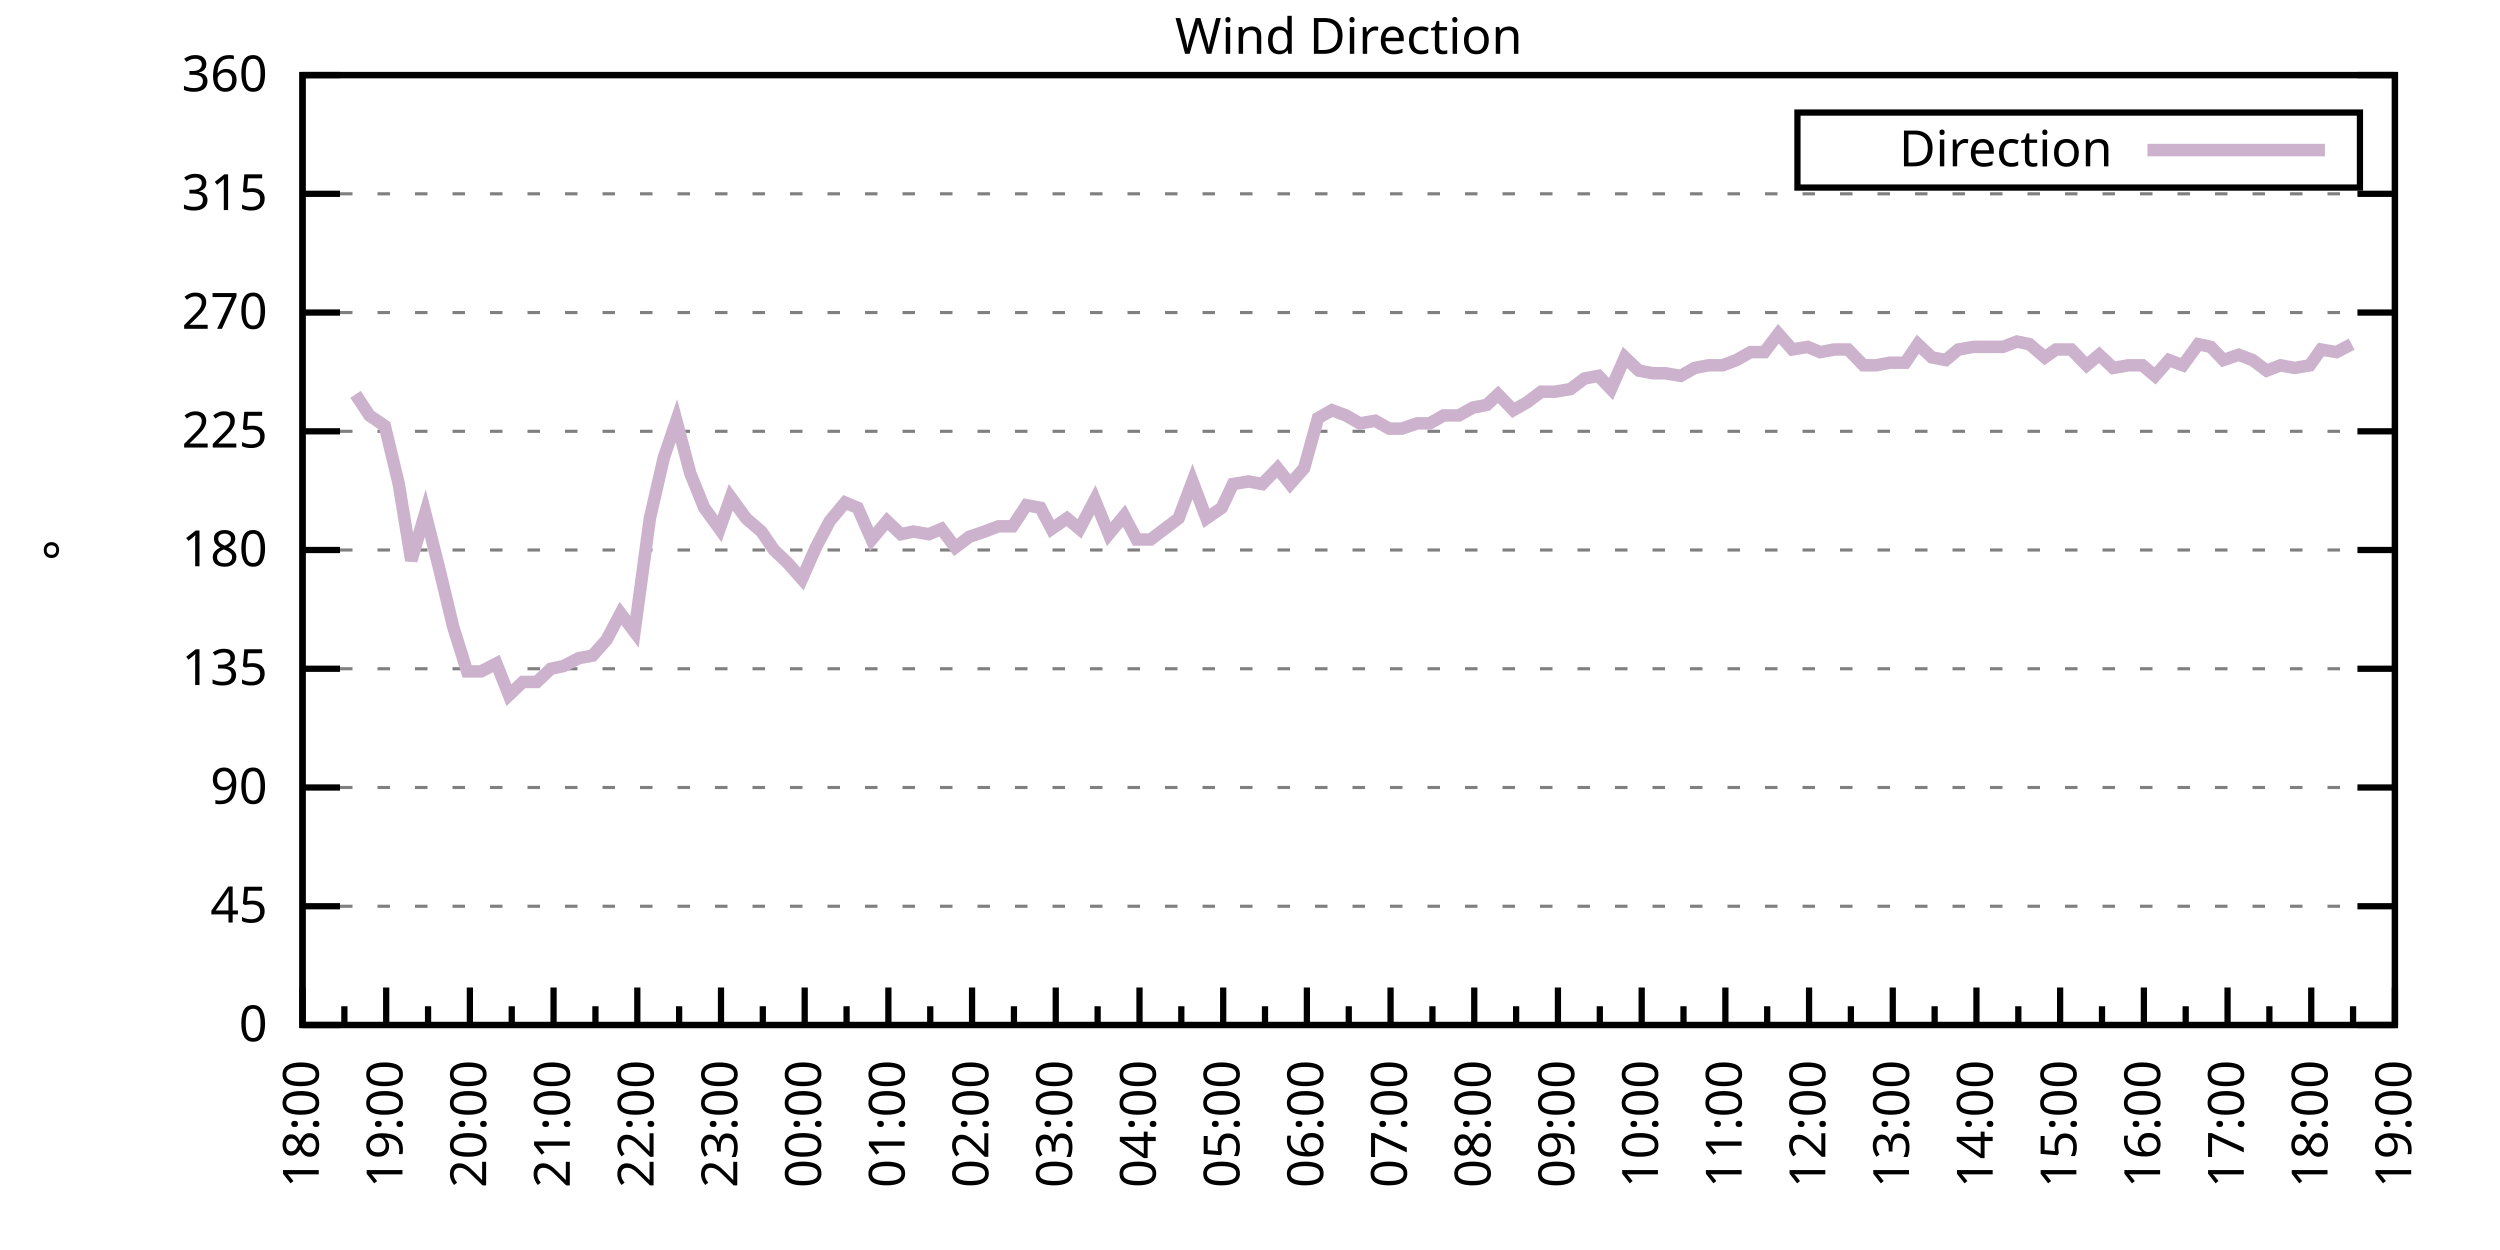
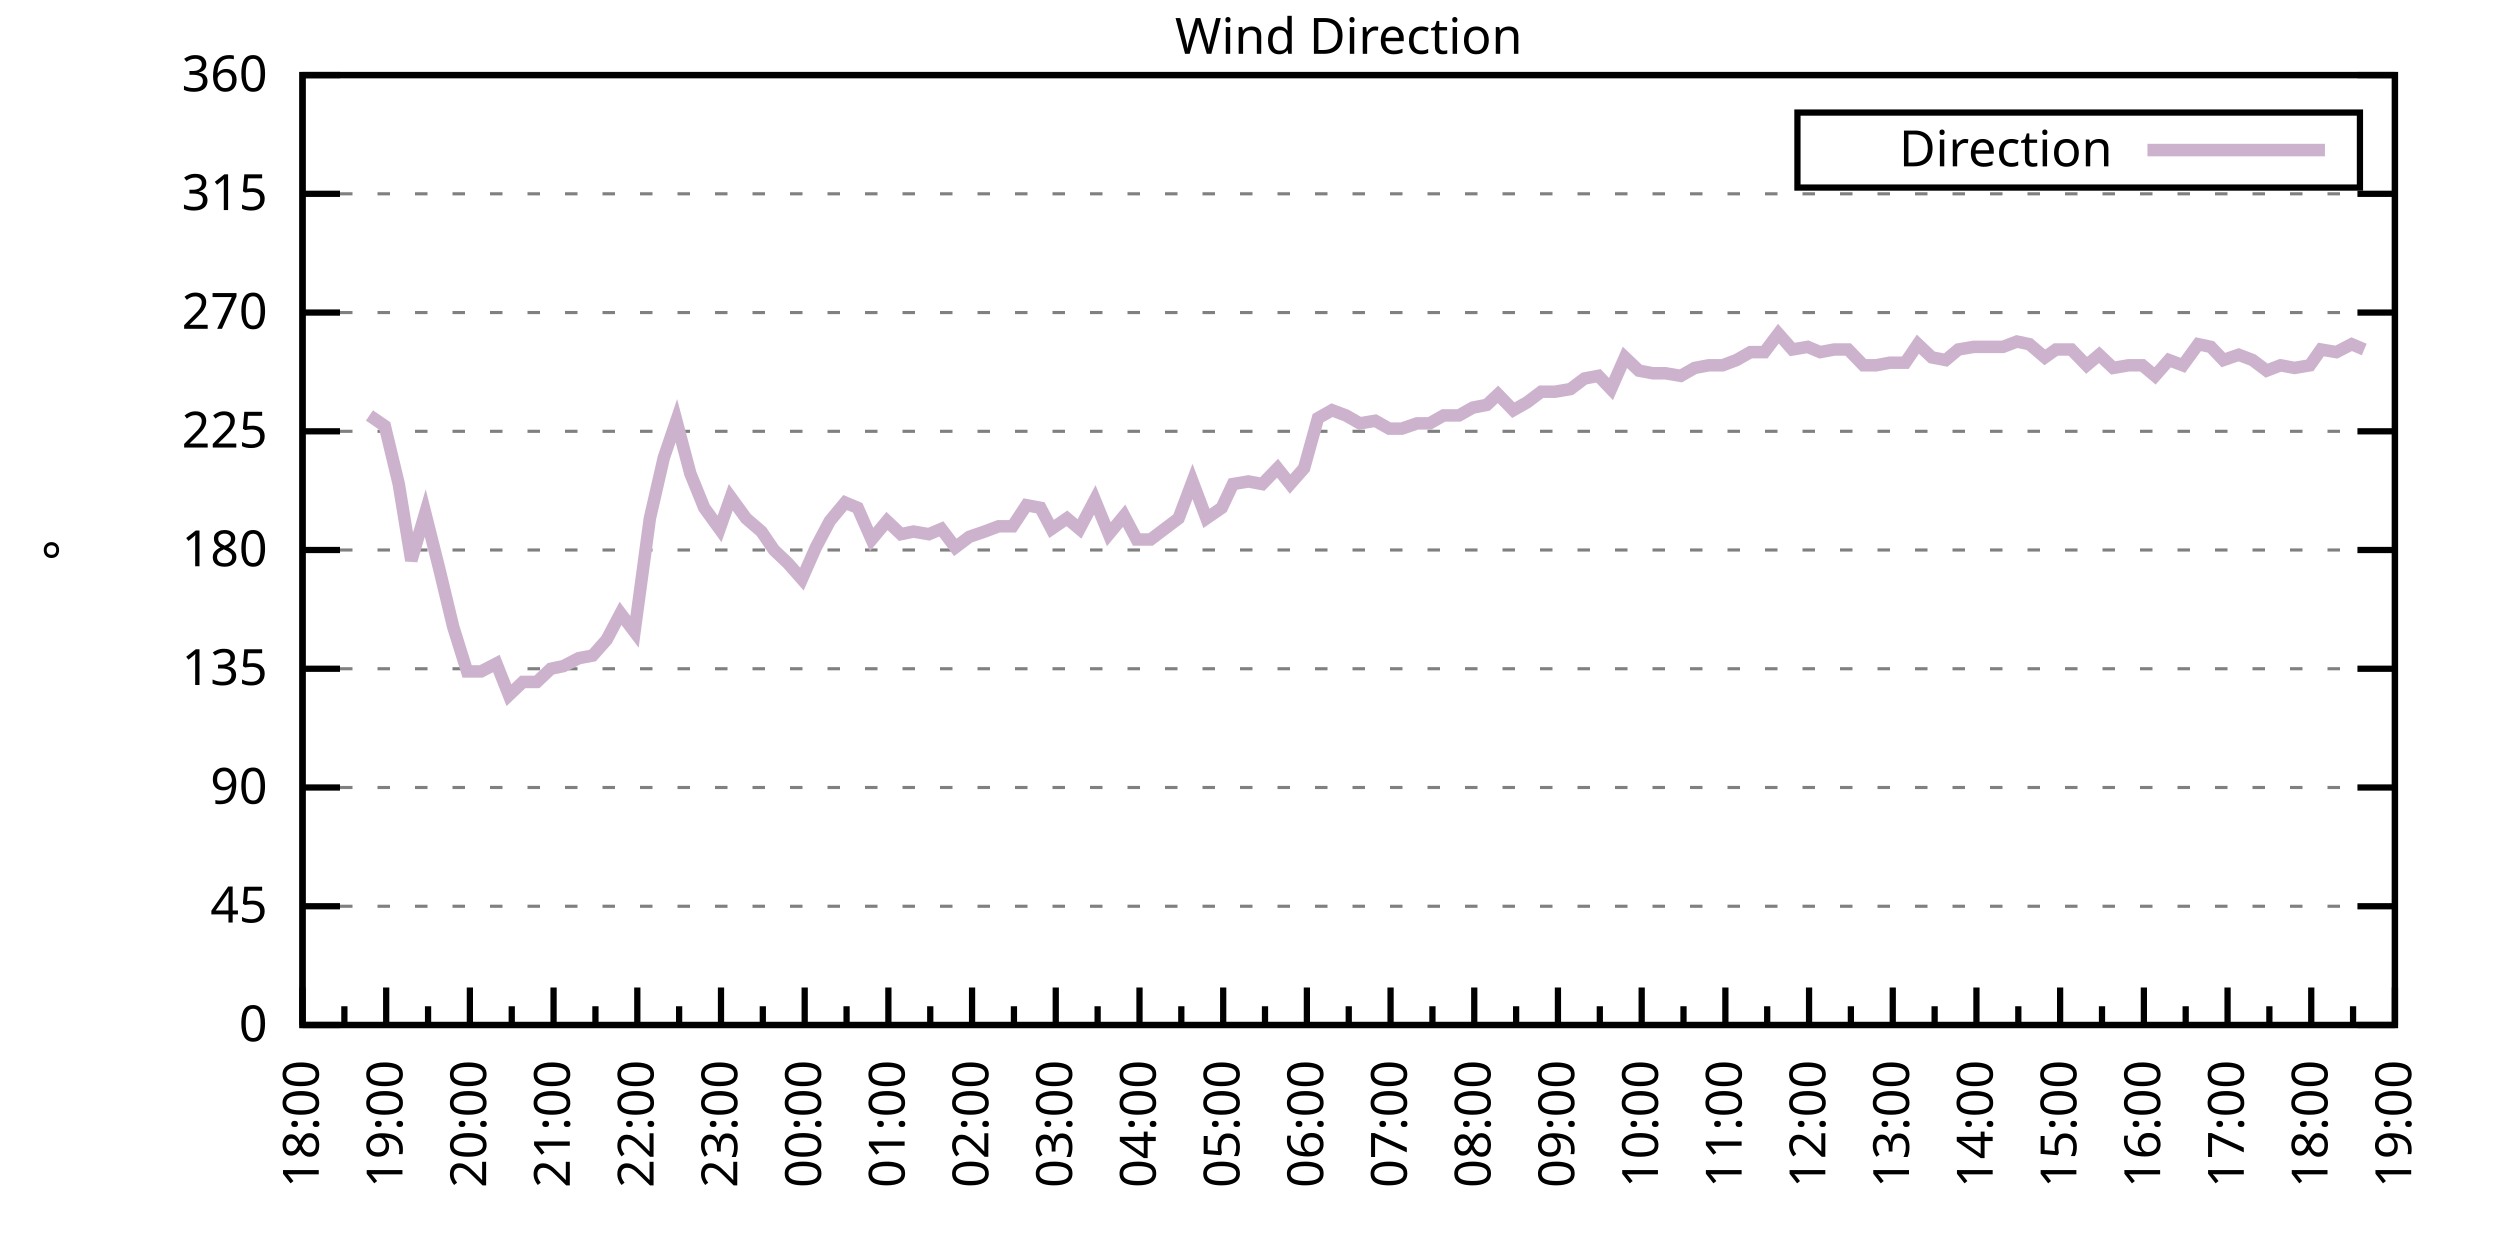
<svg xmlns="http://www.w3.org/2000/svg" xmlns:xlink="http://www.w3.org/1999/xlink" width="400" height="200" viewBox="0 0 400 200">
  <g id="gnuplot_canvas">
    <rect x="0" y="0" width="400" height="200" fill="none" />
    <defs>
      <circle id="gpDot" r="0.5" stroke-width="0.5" stroke="currentColor" />
      <path id="gpPt0" stroke-width="0.333" stroke="currentColor" d="M-1,0 h2 M0,-1 v2" />
      <path id="gpPt1" stroke-width="0.333" stroke="currentColor" d="M-1,-1 L1,1 M1,-1 L-1,1" />
      <path id="gpPt2" stroke-width="0.333" stroke="currentColor" d="M-1,0 L1,0 M0,-1 L0,1 M-1,-1 L1,1 M-1,1 L1,-1" />
      <rect id="gpPt3" stroke-width="0.333" stroke="currentColor" x="-1" y="-1" width="2" height="2" />
      <rect id="gpPt4" stroke-width="0.333" stroke="currentColor" fill="currentColor" x="-1" y="-1" width="2" height="2" />
      <circle id="gpPt5" stroke-width="0.333" stroke="currentColor" cx="0" cy="0" r="1" />
      <use xlink:href="#gpPt5" id="gpPt6" fill="currentColor" stroke="none" />
      <path id="gpPt7" stroke-width="0.333" stroke="currentColor" d="M0,-1.33 L-1.33,0.67 L1.33,0.67 z" />
      <use xlink:href="#gpPt7" id="gpPt8" fill="currentColor" stroke="none" />
      <use xlink:href="#gpPt7" id="gpPt9" stroke="currentColor" transform="rotate(180)" />
      <use xlink:href="#gpPt9" id="gpPt10" fill="currentColor" stroke="none" />
      <use xlink:href="#gpPt3" id="gpPt11" stroke="currentColor" transform="rotate(45)" />
      <use xlink:href="#gpPt11" id="gpPt12" fill="currentColor" stroke="none" />
      <path id="gpPt13" stroke-width="0.333" stroke="currentColor" d="M0,1.330 L1.265,0.411 L0.782,-1.067 L-0.782,-1.076 L-1.265,0.411 z" />
      <use xlink:href="#gpPt13" id="gpPt14" fill="currentColor" stroke="none" />
      <filter id="textbox" filterUnits="objectBoundingBox" x="0" y="0" height="1" width="1">
        <feFlood flood-color="white" flood-opacity="1" result="bgnd" />
        <feComposite in="SourceGraphic" in2="bgnd" operator="atop" />
      </filter>
      <filter id="greybox" filterUnits="objectBoundingBox" x="0" y="0" height="1" width="1">
        <feFlood flood-color="lightgrey" flood-opacity="1" result="grey" />
        <feComposite in="SourceGraphic" in2="grey" operator="atop" />
      </filter>
    </defs>
    <g fill="none" color="white" stroke="currentColor" stroke-width="1.00" stroke-linecap="butt" stroke-linejoin="miter">
</g>
    <g fill="none" color="black" stroke="currentColor" stroke-width="1.00" stroke-linecap="butt" stroke-linejoin="miter">
      <g stroke="none" shape-rendering="crispEdges">
        <polygon fill="rgb(255, 255, 255)" points="48.40,164.00 383.18,164.00 383.18,12.02 48.40,12.02 " />
      </g>
    </g>
    <g fill="none" color="black" stroke="currentColor" stroke-width="1.00" stroke-linecap="butt" stroke-linejoin="miter">
</g>
    <g fill="none" color="black" stroke="black" stroke-width="0.50" stroke-linecap="butt" stroke-linejoin="miter">
</g>
    <g fill="none" color="gray" stroke="currentColor" stroke-width="0.50" stroke-linecap="butt" stroke-linejoin="miter">
      <path stroke="gray" stroke-dasharray="2,4" class="gridline" d="M48.40,164.00 L383.19,164.00  " />
    </g>
    <g fill="none" color="gray" stroke="gray" stroke-width="1.00" stroke-linecap="butt" stroke-linejoin="miter">
</g>
    <g fill="none" color="black" stroke="currentColor" stroke-width="1.00" stroke-linecap="butt" stroke-linejoin="miter">
      <path stroke="black" d="M48.40,164.00 L54.40,164.00 M383.19,164.00 L377.19,164.00  " />
      <g transform="translate(42.80,166.60)" stroke="none" fill="black" font-family="Sans" font-size="8.00" text-anchor="end">
        <text>
          <tspan font-family="Sans"> 0</tspan>
        </text>
      </g>
    </g>
    <g fill="none" color="black" stroke="currentColor" stroke-width="1.00" stroke-linecap="butt" stroke-linejoin="miter">
</g>
    <g fill="none" color="black" stroke="black" stroke-width="0.50" stroke-linecap="butt" stroke-linejoin="miter">
</g>
    <g fill="none" color="gray" stroke="currentColor" stroke-width="0.50" stroke-linecap="butt" stroke-linejoin="miter">
      <path stroke="gray" stroke-dasharray="2,4" class="gridline" d="M48.40,145.00 L383.19,145.00  " />
    </g>
    <g fill="none" color="gray" stroke="gray" stroke-width="1.00" stroke-linecap="butt" stroke-linejoin="miter">
</g>
    <g fill="none" color="black" stroke="currentColor" stroke-width="1.00" stroke-linecap="butt" stroke-linejoin="miter">
      <path stroke="black" d="M48.40,145.00 L54.40,145.00 M383.19,145.00 L377.19,145.00  " />
      <g transform="translate(42.80,147.60)" stroke="none" fill="black" font-family="Sans" font-size="8.00" text-anchor="end">
        <text>
          <tspan font-family="Sans"> 45</tspan>
        </text>
      </g>
    </g>
    <g fill="none" color="black" stroke="currentColor" stroke-width="1.00" stroke-linecap="butt" stroke-linejoin="miter">
</g>
    <g fill="none" color="black" stroke="black" stroke-width="0.50" stroke-linecap="butt" stroke-linejoin="miter">
</g>
    <g fill="none" color="gray" stroke="currentColor" stroke-width="0.50" stroke-linecap="butt" stroke-linejoin="miter">
      <path stroke="gray" stroke-dasharray="2,4" class="gridline" d="M48.40,126.00 L383.19,126.00  " />
    </g>
    <g fill="none" color="gray" stroke="gray" stroke-width="1.00" stroke-linecap="butt" stroke-linejoin="miter">
</g>
    <g fill="none" color="black" stroke="currentColor" stroke-width="1.00" stroke-linecap="butt" stroke-linejoin="miter">
      <path stroke="black" d="M48.40,126.00 L54.40,126.00 M383.19,126.00 L377.19,126.00  " />
      <g transform="translate(42.80,128.60)" stroke="none" fill="black" font-family="Sans" font-size="8.00" text-anchor="end">
        <text>
          <tspan font-family="Sans"> 90</tspan>
        </text>
      </g>
    </g>
    <g fill="none" color="black" stroke="currentColor" stroke-width="1.00" stroke-linecap="butt" stroke-linejoin="miter">
</g>
    <g fill="none" color="black" stroke="black" stroke-width="0.50" stroke-linecap="butt" stroke-linejoin="miter">
</g>
    <g fill="none" color="gray" stroke="currentColor" stroke-width="0.50" stroke-linecap="butt" stroke-linejoin="miter">
      <path stroke="gray" stroke-dasharray="2,4" class="gridline" d="M48.40,107.00 L383.19,107.00  " />
    </g>
    <g fill="none" color="gray" stroke="gray" stroke-width="1.00" stroke-linecap="butt" stroke-linejoin="miter">
</g>
    <g fill="none" color="black" stroke="currentColor" stroke-width="1.00" stroke-linecap="butt" stroke-linejoin="miter">
      <path stroke="black" d="M48.40,107.00 L54.40,107.00 M383.19,107.00 L377.19,107.00  " />
      <g transform="translate(42.80,109.60)" stroke="none" fill="black" font-family="Sans" font-size="8.00" text-anchor="end">
        <text>
          <tspan font-family="Sans"> 135</tspan>
        </text>
      </g>
    </g>
    <g fill="none" color="black" stroke="currentColor" stroke-width="1.00" stroke-linecap="butt" stroke-linejoin="miter">
</g>
    <g fill="none" color="black" stroke="black" stroke-width="0.50" stroke-linecap="butt" stroke-linejoin="miter">
</g>
    <g fill="none" color="gray" stroke="currentColor" stroke-width="0.50" stroke-linecap="butt" stroke-linejoin="miter">
      <path stroke="gray" stroke-dasharray="2,4" class="gridline" d="M48.40,88.00 L383.19,88.00  " />
    </g>
    <g fill="none" color="gray" stroke="gray" stroke-width="1.00" stroke-linecap="butt" stroke-linejoin="miter">
</g>
    <g fill="none" color="black" stroke="currentColor" stroke-width="1.00" stroke-linecap="butt" stroke-linejoin="miter">
      <path stroke="black" d="M48.40,88.00 L54.40,88.00 M383.19,88.00 L377.19,88.00  " />
      <g transform="translate(42.80,90.60)" stroke="none" fill="black" font-family="Sans" font-size="8.00" text-anchor="end">
        <text>
          <tspan font-family="Sans"> 180</tspan>
        </text>
      </g>
    </g>
    <g fill="none" color="black" stroke="currentColor" stroke-width="1.00" stroke-linecap="butt" stroke-linejoin="miter">
</g>
    <g fill="none" color="black" stroke="black" stroke-width="0.50" stroke-linecap="butt" stroke-linejoin="miter">
</g>
    <g fill="none" color="gray" stroke="currentColor" stroke-width="0.50" stroke-linecap="butt" stroke-linejoin="miter">
      <path stroke="gray" stroke-dasharray="2,4" class="gridline" d="M48.40,69.01 L383.19,69.01  " />
    </g>
    <g fill="none" color="gray" stroke="gray" stroke-width="1.00" stroke-linecap="butt" stroke-linejoin="miter">
</g>
    <g fill="none" color="black" stroke="currentColor" stroke-width="1.00" stroke-linecap="butt" stroke-linejoin="miter">
      <path stroke="black" d="M48.40,69.01 L54.40,69.01 M383.19,69.01 L377.19,69.01  " />
      <g transform="translate(42.80,71.61)" stroke="none" fill="black" font-family="Sans" font-size="8.00" text-anchor="end">
        <text>
          <tspan font-family="Sans"> 225</tspan>
        </text>
      </g>
    </g>
    <g fill="none" color="black" stroke="currentColor" stroke-width="1.00" stroke-linecap="butt" stroke-linejoin="miter">
</g>
    <g fill="none" color="black" stroke="black" stroke-width="0.50" stroke-linecap="butt" stroke-linejoin="miter">
</g>
    <g fill="none" color="gray" stroke="currentColor" stroke-width="0.50" stroke-linecap="butt" stroke-linejoin="miter">
      <path stroke="gray" stroke-dasharray="2,4" class="gridline" d="M48.40,50.01 L383.19,50.01  " />
    </g>
    <g fill="none" color="gray" stroke="gray" stroke-width="1.00" stroke-linecap="butt" stroke-linejoin="miter">
</g>
    <g fill="none" color="black" stroke="currentColor" stroke-width="1.00" stroke-linecap="butt" stroke-linejoin="miter">
      <path stroke="black" d="M48.40,50.01 L54.40,50.01 M383.19,50.01 L377.19,50.01  " />
      <g transform="translate(42.80,52.61)" stroke="none" fill="black" font-family="Sans" font-size="8.00" text-anchor="end">
        <text>
          <tspan font-family="Sans"> 270</tspan>
        </text>
      </g>
    </g>
    <g fill="none" color="black" stroke="currentColor" stroke-width="1.00" stroke-linecap="butt" stroke-linejoin="miter">
</g>
    <g fill="none" color="black" stroke="black" stroke-width="0.50" stroke-linecap="butt" stroke-linejoin="miter">
</g>
    <g fill="none" color="gray" stroke="currentColor" stroke-width="0.50" stroke-linecap="butt" stroke-linejoin="miter">
      <path stroke="gray" stroke-dasharray="2,4" class="gridline" d="M48.40,31.01 L383.19,31.01  " />
    </g>
    <g fill="none" color="gray" stroke="gray" stroke-width="1.00" stroke-linecap="butt" stroke-linejoin="miter">
</g>
    <g fill="none" color="black" stroke="currentColor" stroke-width="1.00" stroke-linecap="butt" stroke-linejoin="miter">
      <path stroke="black" d="M48.40,31.01 L54.40,31.01 M383.19,31.01 L377.19,31.01  " />
      <g transform="translate(42.80,33.61)" stroke="none" fill="black" font-family="Sans" font-size="8.00" text-anchor="end">
        <text>
          <tspan font-family="Sans"> 315</tspan>
        </text>
      </g>
    </g>
    <g fill="none" color="black" stroke="currentColor" stroke-width="1.00" stroke-linecap="butt" stroke-linejoin="miter">
</g>
    <g fill="none" color="black" stroke="black" stroke-width="0.50" stroke-linecap="butt" stroke-linejoin="miter">
</g>
    <g fill="none" color="gray" stroke="currentColor" stroke-width="0.50" stroke-linecap="butt" stroke-linejoin="miter">
      <path stroke="gray" stroke-dasharray="2,4" class="gridline" d="M48.40,12.01 L383.19,12.01  " />
    </g>
    <g fill="none" color="gray" stroke="gray" stroke-width="1.00" stroke-linecap="butt" stroke-linejoin="miter">
</g>
    <g fill="none" color="black" stroke="currentColor" stroke-width="1.00" stroke-linecap="butt" stroke-linejoin="miter">
      <path stroke="black" d="M48.40,12.01 L54.40,12.01 M383.19,12.01 L377.19,12.01  " />
      <g transform="translate(42.80,14.61)" stroke="none" fill="black" font-family="Sans" font-size="8.00" text-anchor="end">
        <text>
          <tspan font-family="Sans"> 360</tspan>
        </text>
      </g>
    </g>
    <g fill="none" color="black" stroke="currentColor" stroke-width="1.00" stroke-linecap="butt" stroke-linejoin="miter">
      <path stroke="black" d="M48.40,164.00 L48.40,158.00  " />
      <g transform="translate(51.00,169.60) rotate(270)" stroke="none" fill="black" font-family="Sans" font-size="8.00" text-anchor="end">
        <text>
          <tspan font-family="Sans">18:00</tspan>
        </text>
      </g>
    </g>
    <g fill="none" color="black" stroke="currentColor" stroke-width="1.00" stroke-linecap="butt" stroke-linejoin="miter">
      <path stroke="black" d="M55.10,164.00 L55.10,161.00 M61.79,164.00 L61.79,158.00  " />
      <g transform="translate(64.39,169.60) rotate(270)" stroke="none" fill="black" font-family="Sans" font-size="8.00" text-anchor="end">
        <text>
          <tspan font-family="Sans">19:00</tspan>
        </text>
      </g>
    </g>
    <g fill="none" color="black" stroke="currentColor" stroke-width="1.00" stroke-linecap="butt" stroke-linejoin="miter">
      <path stroke="black" d="M68.49,164.00 L68.49,161.00 M75.18,164.00 L75.18,158.00  " />
      <g transform="translate(77.78,169.60) rotate(270)" stroke="none" fill="black" font-family="Sans" font-size="8.00" text-anchor="end">
        <text>
          <tspan font-family="Sans">20:00</tspan>
        </text>
      </g>
    </g>
    <g fill="none" color="black" stroke="currentColor" stroke-width="1.00" stroke-linecap="butt" stroke-linejoin="miter">
      <path stroke="black" d="M81.88,164.00 L81.88,161.00 M88.57,164.00 L88.57,158.00  " />
      <g transform="translate(91.17,169.60) rotate(270)" stroke="none" fill="black" font-family="Sans" font-size="8.00" text-anchor="end">
        <text>
          <tspan font-family="Sans">21:00</tspan>
        </text>
      </g>
    </g>
    <g fill="none" color="black" stroke="currentColor" stroke-width="1.00" stroke-linecap="butt" stroke-linejoin="miter">
      <path stroke="black" d="M95.27,164.00 L95.27,161.00 M101.97,164.00 L101.97,158.00  " />
      <g transform="translate(104.57,169.60) rotate(270)" stroke="none" fill="black" font-family="Sans" font-size="8.00" text-anchor="end">
        <text>
          <tspan font-family="Sans">22:00</tspan>
        </text>
      </g>
    </g>
    <g fill="none" color="black" stroke="currentColor" stroke-width="1.00" stroke-linecap="butt" stroke-linejoin="miter">
      <path stroke="black" d="M108.66,164.00 L108.66,161.00 M115.36,164.00 L115.36,158.00  " />
      <g transform="translate(117.96,169.60) rotate(270)" stroke="none" fill="black" font-family="Sans" font-size="8.00" text-anchor="end">
        <text>
          <tspan font-family="Sans">23:00</tspan>
        </text>
      </g>
    </g>
    <g fill="none" color="black" stroke="currentColor" stroke-width="1.00" stroke-linecap="butt" stroke-linejoin="miter">
      <path stroke="black" d="M122.05,164.00 L122.05,161.00 M128.75,164.00 L128.75,158.00  " />
      <g transform="translate(131.35,169.60) rotate(270)" stroke="none" fill="black" font-family="Sans" font-size="8.00" text-anchor="end">
        <text>
          <tspan font-family="Sans">00:00</tspan>
        </text>
      </g>
    </g>
    <g fill="none" color="black" stroke="currentColor" stroke-width="1.00" stroke-linecap="butt" stroke-linejoin="miter">
      <path stroke="black" d="M135.45,164.00 L135.45,161.00 M142.14,164.00 L142.14,158.00  " />
      <g transform="translate(144.74,169.60) rotate(270)" stroke="none" fill="black" font-family="Sans" font-size="8.00" text-anchor="end">
        <text>
          <tspan font-family="Sans">01:00</tspan>
        </text>
      </g>
    </g>
    <g fill="none" color="black" stroke="currentColor" stroke-width="1.00" stroke-linecap="butt" stroke-linejoin="miter">
      <path stroke="black" d="M148.84,164.00 L148.84,161.00 M155.53,164.00 L155.53,158.00  " />
      <g transform="translate(158.13,169.60) rotate(270)" stroke="none" fill="black" font-family="Sans" font-size="8.00" text-anchor="end">
        <text>
          <tspan font-family="Sans">02:00</tspan>
        </text>
      </g>
    </g>
    <g fill="none" color="black" stroke="currentColor" stroke-width="1.00" stroke-linecap="butt" stroke-linejoin="miter">
      <path stroke="black" d="M162.23,164.00 L162.23,161.00 M168.92,164.00 L168.92,158.00  " />
      <g transform="translate(171.52,169.60) rotate(270)" stroke="none" fill="black" font-family="Sans" font-size="8.00" text-anchor="end">
        <text>
          <tspan font-family="Sans">03:00</tspan>
        </text>
      </g>
    </g>
    <g fill="none" color="black" stroke="currentColor" stroke-width="1.00" stroke-linecap="butt" stroke-linejoin="miter">
      <path stroke="black" d="M175.62,164.00 L175.62,161.00 M182.32,164.00 L182.32,158.00  " />
      <g transform="translate(184.92,169.60) rotate(270)" stroke="none" fill="black" font-family="Sans" font-size="8.00" text-anchor="end">
        <text>
          <tspan font-family="Sans">04:00</tspan>
        </text>
      </g>
    </g>
    <g fill="none" color="black" stroke="currentColor" stroke-width="1.00" stroke-linecap="butt" stroke-linejoin="miter">
      <path stroke="black" d="M189.01,164.00 L189.01,161.00 M195.71,164.00 L195.71,158.00  " />
      <g transform="translate(198.31,169.60) rotate(270)" stroke="none" fill="black" font-family="Sans" font-size="8.00" text-anchor="end">
        <text>
          <tspan font-family="Sans">05:00</tspan>
        </text>
      </g>
    </g>
    <g fill="none" color="black" stroke="currentColor" stroke-width="1.00" stroke-linecap="butt" stroke-linejoin="miter">
      <path stroke="black" d="M202.40,164.00 L202.40,161.00 M209.10,164.00 L209.10,158.00  " />
      <g transform="translate(211.70,169.60) rotate(270)" stroke="none" fill="black" font-family="Sans" font-size="8.00" text-anchor="end">
        <text>
          <tspan font-family="Sans">06:00</tspan>
        </text>
      </g>
    </g>
    <g fill="none" color="black" stroke="currentColor" stroke-width="1.00" stroke-linecap="butt" stroke-linejoin="miter">
      <path stroke="black" d="M215.80,164.00 L215.80,161.00 M222.49,164.00 L222.49,158.00  " />
      <g transform="translate(225.09,169.60) rotate(270)" stroke="none" fill="black" font-family="Sans" font-size="8.00" text-anchor="end">
        <text>
          <tspan font-family="Sans">07:00</tspan>
        </text>
      </g>
    </g>
    <g fill="none" color="black" stroke="currentColor" stroke-width="1.00" stroke-linecap="butt" stroke-linejoin="miter">
      <path stroke="black" d="M229.19,164.00 L229.19,161.00 M235.88,164.00 L235.88,158.00  " />
      <g transform="translate(238.48,169.60) rotate(270)" stroke="none" fill="black" font-family="Sans" font-size="8.00" text-anchor="end">
        <text>
          <tspan font-family="Sans">08:00</tspan>
        </text>
      </g>
    </g>
    <g fill="none" color="black" stroke="currentColor" stroke-width="1.00" stroke-linecap="butt" stroke-linejoin="miter">
      <path stroke="black" d="M242.58,164.00 L242.58,161.00 M249.27,164.00 L249.27,158.00  " />
      <g transform="translate(251.87,169.60) rotate(270)" stroke="none" fill="black" font-family="Sans" font-size="8.00" text-anchor="end">
        <text>
          <tspan font-family="Sans">09:00</tspan>
        </text>
      </g>
    </g>
    <g fill="none" color="black" stroke="currentColor" stroke-width="1.00" stroke-linecap="butt" stroke-linejoin="miter">
      <path stroke="black" d="M255.97,164.00 L255.97,161.00 M262.67,164.00 L262.67,158.00  " />
      <g transform="translate(265.27,169.60) rotate(270)" stroke="none" fill="black" font-family="Sans" font-size="8.00" text-anchor="end">
        <text>
          <tspan font-family="Sans">10:00</tspan>
        </text>
      </g>
    </g>
    <g fill="none" color="black" stroke="currentColor" stroke-width="1.00" stroke-linecap="butt" stroke-linejoin="miter">
      <path stroke="black" d="M269.36,164.00 L269.36,161.00 M276.06,164.00 L276.06,158.00  " />
      <g transform="translate(278.66,169.60) rotate(270)" stroke="none" fill="black" font-family="Sans" font-size="8.00" text-anchor="end">
        <text>
          <tspan font-family="Sans">11:00</tspan>
        </text>
      </g>
    </g>
    <g fill="none" color="black" stroke="currentColor" stroke-width="1.00" stroke-linecap="butt" stroke-linejoin="miter">
      <path stroke="black" d="M282.75,164.00 L282.75,161.00 M289.45,164.00 L289.45,158.00  " />
      <g transform="translate(292.05,169.60) rotate(270)" stroke="none" fill="black" font-family="Sans" font-size="8.00" text-anchor="end">
        <text>
          <tspan font-family="Sans">12:00</tspan>
        </text>
      </g>
    </g>
    <g fill="none" color="black" stroke="currentColor" stroke-width="1.00" stroke-linecap="butt" stroke-linejoin="miter">
      <path stroke="black" d="M296.14,164.00 L296.14,161.00 M302.84,164.00 L302.84,158.00  " />
      <g transform="translate(305.44,169.60) rotate(270)" stroke="none" fill="black" font-family="Sans" font-size="8.00" text-anchor="end">
        <text>
          <tspan font-family="Sans">13:00</tspan>
        </text>
      </g>
    </g>
    <g fill="none" color="black" stroke="currentColor" stroke-width="1.00" stroke-linecap="butt" stroke-linejoin="miter">
      <path stroke="black" d="M309.54,164.00 L309.54,161.00 M316.23,164.00 L316.23,158.00  " />
      <g transform="translate(318.83,169.60) rotate(270)" stroke="none" fill="black" font-family="Sans" font-size="8.00" text-anchor="end">
        <text>
          <tspan font-family="Sans">14:00</tspan>
        </text>
      </g>
    </g>
    <g fill="none" color="black" stroke="currentColor" stroke-width="1.00" stroke-linecap="butt" stroke-linejoin="miter">
      <path stroke="black" d="M322.93,164.00 L322.93,161.00 M329.62,164.00 L329.62,158.00  " />
      <g transform="translate(332.22,169.60) rotate(270)" stroke="none" fill="black" font-family="Sans" font-size="8.00" text-anchor="end">
        <text>
          <tspan font-family="Sans">15:00</tspan>
        </text>
      </g>
    </g>
    <g fill="none" color="black" stroke="currentColor" stroke-width="1.00" stroke-linecap="butt" stroke-linejoin="miter">
      <path stroke="black" d="M336.32,164.00 L336.32,161.00 M343.02,164.00 L343.02,158.00  " />
      <g transform="translate(345.62,169.60) rotate(270)" stroke="none" fill="black" font-family="Sans" font-size="8.00" text-anchor="end">
        <text>
          <tspan font-family="Sans">16:00</tspan>
        </text>
      </g>
    </g>
    <g fill="none" color="black" stroke="currentColor" stroke-width="1.00" stroke-linecap="butt" stroke-linejoin="miter">
      <path stroke="black" d="M349.71,164.00 L349.71,161.00 M356.41,164.00 L356.41,158.00  " />
      <g transform="translate(359.01,169.60) rotate(270)" stroke="none" fill="black" font-family="Sans" font-size="8.00" text-anchor="end">
        <text>
          <tspan font-family="Sans">17:00</tspan>
        </text>
      </g>
    </g>
    <g fill="none" color="black" stroke="currentColor" stroke-width="1.00" stroke-linecap="butt" stroke-linejoin="miter">
      <path stroke="black" d="M363.10,164.00 L363.10,161.00 M369.80,164.00 L369.80,158.00  " />
      <g transform="translate(372.40,169.60) rotate(270)" stroke="none" fill="black" font-family="Sans" font-size="8.00" text-anchor="end">
        <text>
          <tspan font-family="Sans">18:00</tspan>
        </text>
      </g>
    </g>
    <g fill="none" color="black" stroke="currentColor" stroke-width="1.00" stroke-linecap="butt" stroke-linejoin="miter">
      <path stroke="black" d="M376.49,164.00 L376.49,161.00 M383.19,164.00 L383.19,158.00  " />
      <g transform="translate(385.79,169.60) rotate(270)" stroke="none" fill="black" font-family="Sans" font-size="8.00" text-anchor="end">
        <text>
          <tspan font-family="Sans">19:00</tspan>
        </text>
      </g>
    </g>
    <g fill="none" color="black" stroke="currentColor" stroke-width="1.00" stroke-linecap="butt" stroke-linejoin="miter">
</g>
    <g fill="none" color="black" stroke="currentColor" stroke-width="1.00" stroke-linecap="butt" stroke-linejoin="miter">
      <path stroke="black" d="M48.40,12.01 L48.40,164.00 L383.19,164.00 L383.19,12.01 L48.40,12.01 Z  " />
    </g>
    <g fill="none" color="black" stroke="currentColor" stroke-width="1.00" stroke-linecap="butt" stroke-linejoin="miter">
      <g transform="translate(12.80,88.01) rotate(270)" stroke="none" fill="black" font-family="Sans" font-size="8.00" text-anchor="middle">
        <text>
          <tspan font-family="Sans">°</tspan>
        </text>
      </g>
    </g>
    <g fill="none" color="black" stroke="currentColor" stroke-width="1.00" stroke-linecap="butt" stroke-linejoin="miter">
</g>
    <g fill="none" color="black" stroke="currentColor" stroke-width="1.00" stroke-linecap="butt" stroke-linejoin="miter">
      <path stroke="black" d="M287.59,30.01 L287.59,18.01 L377.59,18.01 L377.59,30.01 L287.59,30.01 Z  " />
    </g>
    <g id="Wind_direction_plot_1">
      <g fill="none" color="white" stroke="black" stroke-width="2.00" stroke-linecap="butt" stroke-linejoin="miter">
</g>
      <g fill="none" color="black" stroke="currentColor" stroke-width="2.00" stroke-linecap="butt" stroke-linejoin="miter">
        <g transform="translate(337.99,26.61)" stroke="none" fill="black" font-family="Sans" font-size="8.00" text-anchor="end">
          <text>
            <tspan font-family="Sans">Direction</tspan>
          </text>
        </g>
      </g>
      <g fill="none" color="black" stroke="currentColor" stroke-width="2.00" stroke-linecap="butt" stroke-linejoin="miter">
-         <path stroke="rgb(204, 178, 204)" d="M343.59,24.01 L371.99,24.01 M56.88,63.10 L59.11,66.47 L61.57,68.16 L63.80,77.45 L65.81,89.69 L68.04,82.09   L70.27,90.96 L72.50,100.25 L74.74,107.43 L76.97,107.43 L79.42,106.16 L81.43,111.23 L83.66,109.11 L85.90,109.11   L88.13,107.00 L90.14,106.58 L92.59,105.31 L94.82,104.89 L97.06,102.36 L99.29,98.14 L101.52,101.09 L103.98,82.94   L106.21,73.23 L108.22,67.32 L110.45,75.76 L112.68,81.25 L115.13,84.63 L116.92,79.56 L119.38,82.94 L121.83,85.05   L123.84,88.00 L126.07,90.12 L128.30,92.65 L130.54,87.58 L132.77,83.36 L135.22,80.41 L137.23,81.25 L139.46,86.32   L141.92,83.36 L144.15,85.47 L146.16,85.05 L148.61,85.47 L150.62,84.63 L152.85,87.58 L155.09,85.89 L157.54,85.05   L159.77,84.21 L162.01,84.21 L164.24,80.83 L166.47,81.25 L168.25,84.63 L170.71,82.94 L172.72,84.63 L175.17,79.98   L177.41,85.47 L179.86,82.52 L181.87,86.32 L184.10,86.32 L186.33,84.63 L188.57,82.94 L190.80,77.03 L193.03,82.94   L195.48,81.25 L197.27,77.45 L199.73,77.03 L201.96,77.45 L204.41,74.92 L206.42,77.45 L208.65,74.92 L210.88,66.90   L213.12,65.63 L215.35,66.47 L217.58,67.74 L220.04,67.32 L222.27,68.58 L224.28,68.58 L226.73,67.74 L228.74,67.74   L230.97,66.47 L233.43,66.47 L235.66,65.21 L237.89,64.78 L239.68,63.10 L242.13,65.63 L244.36,64.36 L246.60,62.67   L248.83,62.67 L251.28,62.25 L253.51,60.56 L255.75,60.14 L257.76,62.25 L259.99,57.18 L262.22,59.30 L264.45,59.72   L266.46,59.72 L268.92,60.14 L271.15,58.87 L273.38,58.45 L275.61,58.45 L277.84,57.61 L280.07,56.34 L282.31,56.34   L284.54,53.39 L286.77,55.92 L289.23,55.50 L291.23,56.34 L293.47,55.92 L295.70,55.92 L298.15,58.45 L300.16,58.45   L302.39,58.03 L304.85,58.03 L306.86,55.07 L309.09,57.18 L311.32,57.61 L313.33,55.92 L315.79,55.50 L317.79,55.50   L320.47,55.50 L322.70,54.65 L324.71,55.07 L327.17,57.18 L328.95,55.92 L331.41,55.92 L333.86,58.45 L335.87,56.76   L338.10,58.87 L340.56,58.45 L342.79,58.45 L344.80,60.14 L347.03,57.61 L349.26,58.45 L351.72,55.07 L353.73,55.50   L355.74,57.61 L358.19,56.76 L360.42,57.61 L362.66,59.30 L364.89,58.45 L367.12,58.87 L369.58,58.45 L371.36,55.92   L373.82,56.34 L376.27,55.07  " />
+         <path stroke="rgb(204, 178, 204)" d="M343.59,24.01 L371.99,24.01 M59.11,66.47 L61.57,68.16 L63.80,77.45 L65.81,89.69 L68.04,82.09 L70.27,90.96   L72.50,100.25 L74.74,107.43 L76.97,107.43 L79.42,106.16 L81.43,111.23 L83.66,109.11 L85.90,109.11 L88.13,107.00   L90.14,106.58 L92.59,105.31 L94.82,104.89 L97.06,102.36 L99.29,98.14 L101.52,101.09 L103.98,82.94 L106.21,73.23   L108.22,67.32 L110.45,75.76 L112.68,81.25 L115.13,84.63 L116.92,79.56 L119.38,82.94 L121.83,85.05 L123.84,88.00   L126.07,90.12 L128.30,92.65 L130.54,87.58 L132.77,83.36 L135.22,80.41 L137.23,81.25 L139.46,86.32 L141.92,83.36   L144.15,85.47 L146.16,85.05 L148.61,85.47 L150.62,84.63 L152.85,87.58 L155.09,85.89 L157.54,85.05 L159.77,84.21   L162.01,84.21 L164.24,80.83 L166.47,81.25 L168.25,84.63 L170.71,82.94 L172.72,84.63 L175.17,79.98 L177.41,85.47   L179.86,82.52 L181.87,86.32 L184.10,86.32 L186.33,84.63 L188.57,82.94 L190.80,77.03 L193.03,82.94 L195.48,81.25   L197.27,77.45 L199.73,77.03 L201.96,77.45 L204.41,74.92 L206.42,77.45 L208.65,74.92 L210.88,66.90 L213.12,65.63   L215.35,66.47 L217.58,67.74 L220.04,67.32 L222.27,68.58 L224.28,68.58 L226.73,67.74 L228.74,67.74 L230.97,66.47   L233.43,66.47 L235.66,65.21 L237.89,64.78 L239.68,63.10 L242.13,65.63 L244.36,64.36 L246.60,62.67 L248.83,62.67   L251.28,62.25 L253.51,60.56 L255.75,60.14 L257.76,62.25 L259.99,57.18 L262.22,59.30 L264.45,59.72 L266.46,59.72   L268.92,60.14 L271.15,58.87 L273.38,58.45 L275.61,58.45 L277.84,57.61 L280.07,56.34 L282.31,56.34 L284.54,53.39   L286.77,55.92 L289.23,55.50 L291.23,56.34 L293.47,55.92 L295.70,55.92 L298.15,58.45 L300.16,58.45 L302.39,58.03   L304.85,58.03 L306.86,55.07 L309.09,57.18 L311.32,57.61 L313.33,55.92 L315.79,55.50 L317.79,55.50 L320.47,55.50   L322.70,54.65 L324.71,55.07 L327.17,57.18 L328.95,55.92 L331.41,55.92 L333.86,58.45 L335.87,56.76 L338.10,58.87   L340.56,58.45 L342.79,58.45 L344.80,60.14 L347.03,57.61 L349.26,58.45 L351.72,55.07 L353.73,55.50 L355.74,57.61   L358.19,56.76 L360.42,57.61 L362.66,59.30 L364.89,58.45 L367.12,58.87 L369.58,58.45 L371.36,55.92 L373.82,56.34   L376.27,55.07 L378.28,55.92  " />
      </g>
    </g>
    <g fill="none" color="black" stroke="currentColor" stroke-width="2.00" stroke-linecap="butt" stroke-linejoin="miter">
</g>
    <g fill="none" color="black" stroke="black" stroke-width="1.00" stroke-linecap="butt" stroke-linejoin="miter">
</g>
    <g fill="none" color="black" stroke="currentColor" stroke-width="1.00" stroke-linecap="butt" stroke-linejoin="miter">
      <path stroke="black" d="M48.40,12.01 L48.40,164.00 L383.19,164.00 L383.19,12.01 L48.40,12.01 Z  " />
    </g>
    <g fill="none" color="black" stroke="currentColor" stroke-width="1.00" stroke-linecap="butt" stroke-linejoin="miter">
      <g transform="translate(215.79,8.61)" stroke="none" fill="black" font-family="Sans" font-size="8.00" text-anchor="middle">
        <text>
          <tspan font-family="Sans">Wind Direction</tspan>
        </text>
      </g>
    </g>
    <g fill="none" color="black" stroke="currentColor" stroke-width="1.00" stroke-linecap="butt" stroke-linejoin="miter">
</g>
  </g>
</svg>
